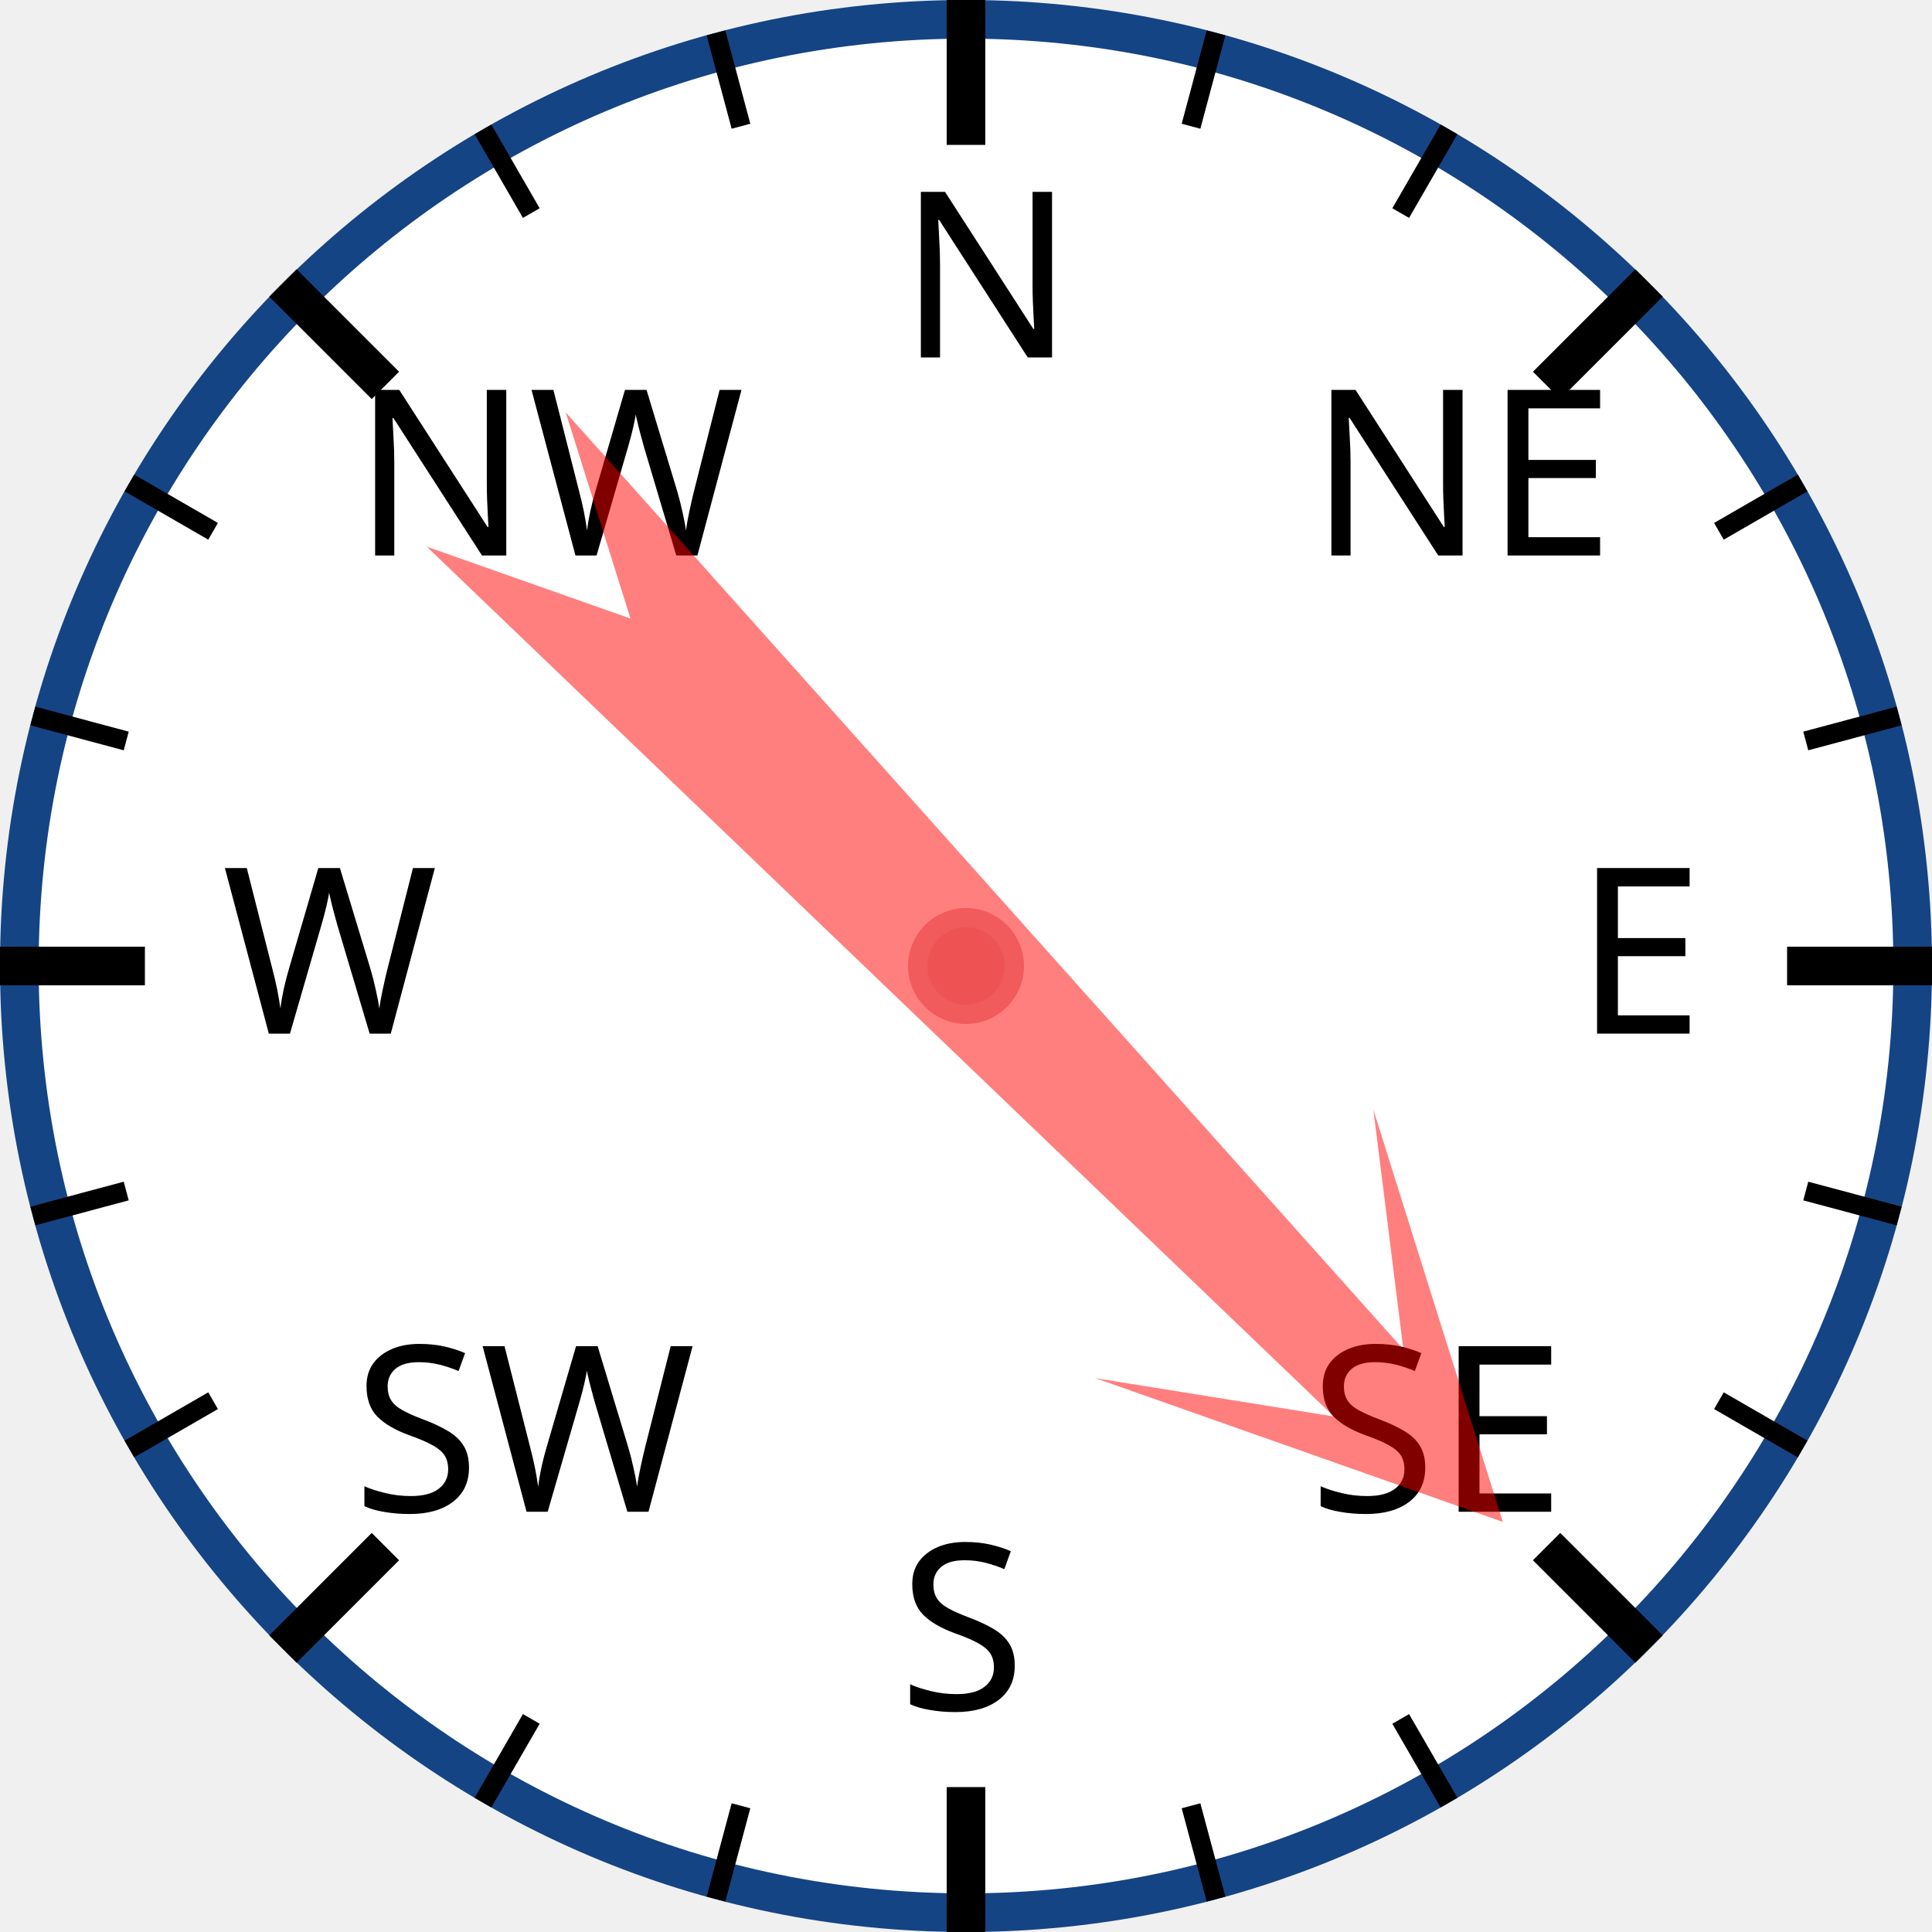
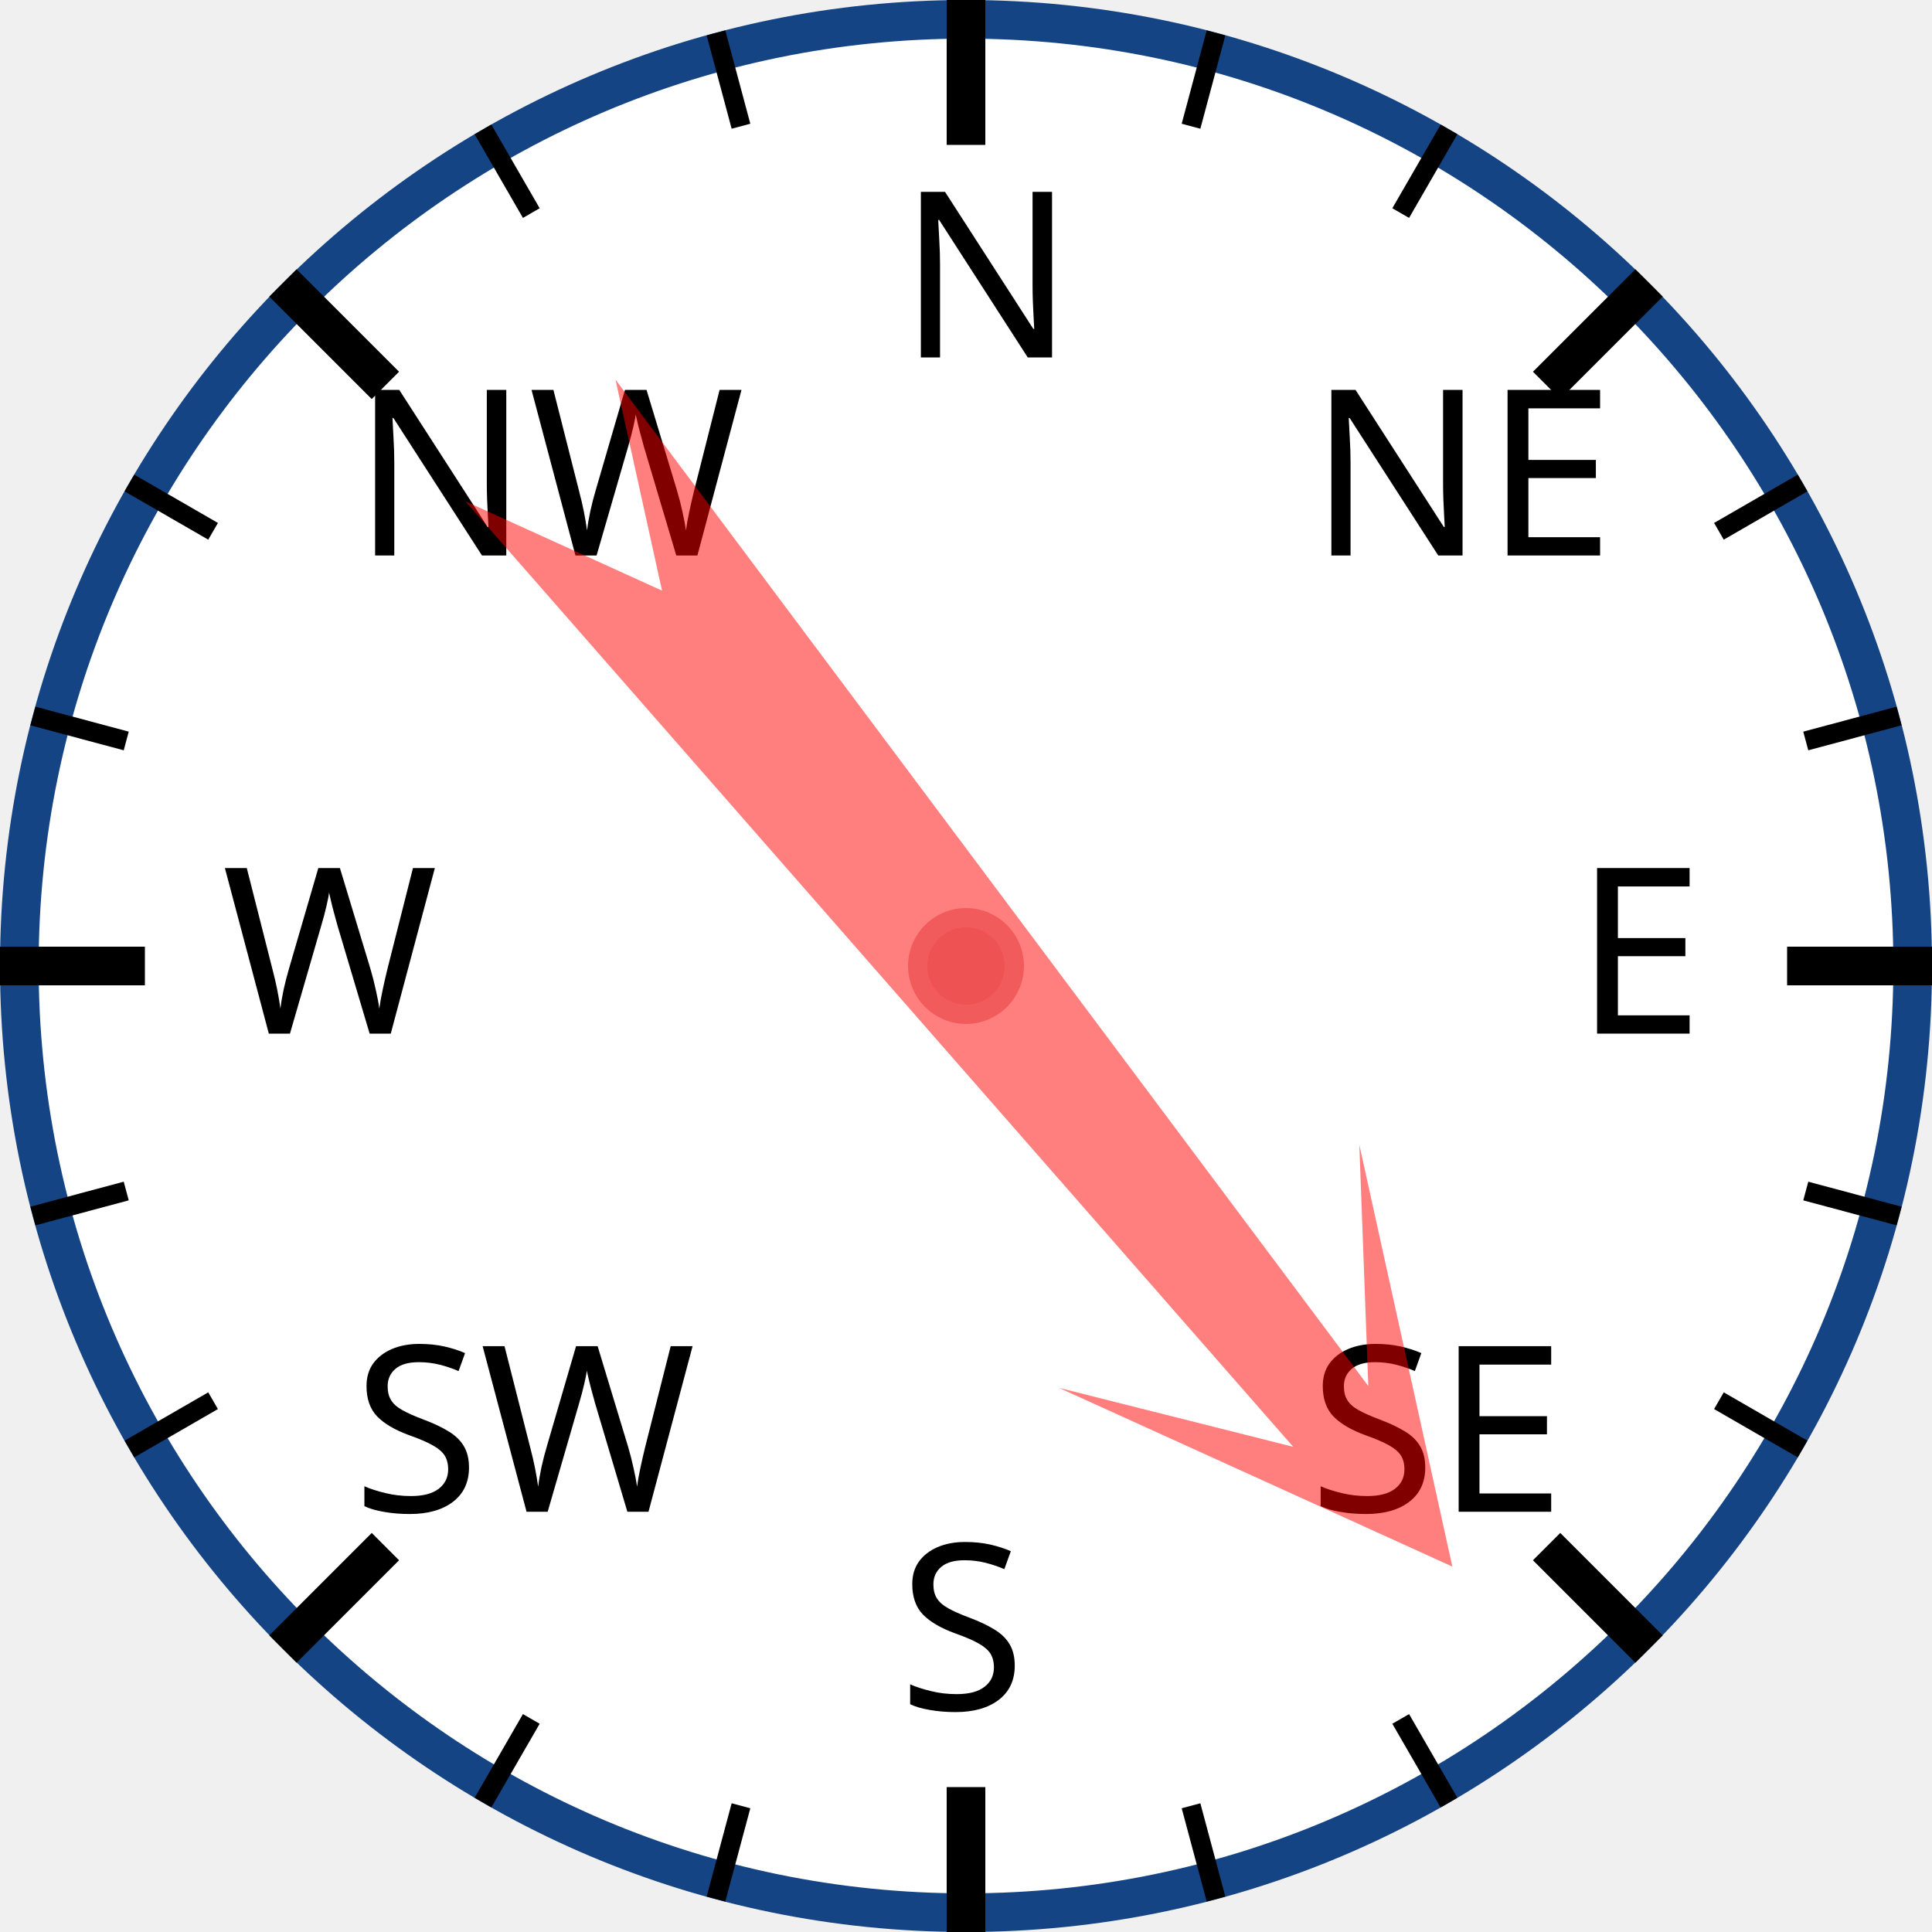
<svg xmlns="http://www.w3.org/2000/svg" width="120px" height="120px" viewBox="0 0 200 200">
  <circle cx="100" cy="100" r="98" style="fill: white; stroke: #154485; stroke-width: 4;" />
  <text x="93.0" y="37.0" style="font-family: sans-serif; font-size: 18pt;">N</text>
  <line x1="100.0" y1="0.0" x2="100.0" y2="15.0" style="stroke: black; stroke-width: 4;" />
  <line x1="74.118" y1="3.407" x2="76.706" y2="13.067" style="stroke: black; stroke-width: 2;" />
  <line x1="50" y1="13.397" x2="55" y2="22.058" style="stroke: black; stroke-width: 2;" />
  <text x="36.503" y="57.503" style="font-family: sans-serif; font-size: 18pt;">NW</text>
  <line x1="29.289" y1="29.289" x2="39.896" y2="39.896" style="stroke: black; stroke-width: 4;" />
  <line x1="13.397" y1="50" x2="22.058" y2="55" style="stroke: black; stroke-width: 2;" />
  <line x1="3.407" y1="74.118" x2="13.067" y2="76.706" style="stroke: black; stroke-width: 2;" />
  <text x="23.0" y="107.0" style="font-family: sans-serif; font-size: 18pt;">W</text>
  <line x1="0.0" y1="100.0" x2="15.0" y2="100.0" style="stroke: black; stroke-width: 4;" />
  <line x1="3.407" y1="125.882" x2="13.067" y2="123.294" style="stroke: black; stroke-width: 2;" />
  <line x1="13.397" y1="150" x2="22.058" y2="145" style="stroke: black; stroke-width: 2;" />
  <text x="36.503" y="156.497" style="font-family: sans-serif; font-size: 18pt;">SW</text>
  <line x1="29.289" y1="170.711" x2="39.896" y2="160.104" style="stroke: black; stroke-width: 4;" />
  <line x1="50" y1="186.603" x2="55" y2="177.942" style="stroke: black; stroke-width: 2;" />
  <line x1="74.118" y1="196.593" x2="76.706" y2="186.933" style="stroke: black; stroke-width: 2;" />
  <text x="93" y="177.0" style="font-family: sans-serif; font-size: 18pt;">S</text>
  <line x1="100" y1="200.0" x2="100" y2="185.0" style="stroke: black; stroke-width: 4;" />
  <line x1="125.882" y1="196.593" x2="123.294" y2="186.933" style="stroke: black; stroke-width: 2;" />
  <line x1="150.0" y1="186.603" x2="145.0" y2="177.942" style="stroke: black; stroke-width: 2;" />
  <text x="135.497" y="156.497" style="font-family: sans-serif; font-size: 18pt;">SE</text>
  <line x1="170.711" y1="170.711" x2="160.104" y2="160.104" style="stroke: black; stroke-width: 4;" />
  <line x1="186.603" y1="150" x2="177.942" y2="145" style="stroke: black; stroke-width: 2;" />
  <line x1="196.593" y1="125.882" x2="186.933" y2="123.294" style="stroke: black; stroke-width: 2;" />
  <text x="163.0" y="107" style="font-family: sans-serif; font-size: 18pt;">E</text>
  <line x1="200.0" y1="100" x2="185.0" y2="100" style="stroke: black; stroke-width: 4;" />
  <line x1="196.593" y1="74.118" x2="186.933" y2="76.706" style="stroke: black; stroke-width: 2;" />
  <line x1="186.603" y1="50" x2="177.942" y2="55" style="stroke: black; stroke-width: 2;" />
  <text x="135.497" y="57.503" style="font-family: sans-serif; font-size: 18pt;">NE</text>
  <line x1="170.711" y1="29.289" x2="160.104" y2="39.896" style="stroke: black; stroke-width: 4;" />
  <line x1="150" y1="13.397" x2="145" y2="22.058" style="stroke: black; stroke-width: 2;" />
  <line x1="125.882" y1="3.407" x2="123.294" y2="13.067" style="stroke: black; stroke-width: 2;" />
-   <polygon points="100 20 120 60 105 40 110 170 100 150 90 170 95 40 80 60" style="fill: red; fill-opacity: 0.5;" transform="rotate(136,100,100)" />
+   <polygon points="100 20 120 60 105 40 110 170 100 150 90 170 95 40 80 60" style="fill: red; fill-opacity: 0.5;" transform="rotate(141,100,100)" />
  <circle cx="100" cy="100" r="5" style="fill: #EE5252; stroke: #F25B5B; stroke-width: 2;" />
</svg>
